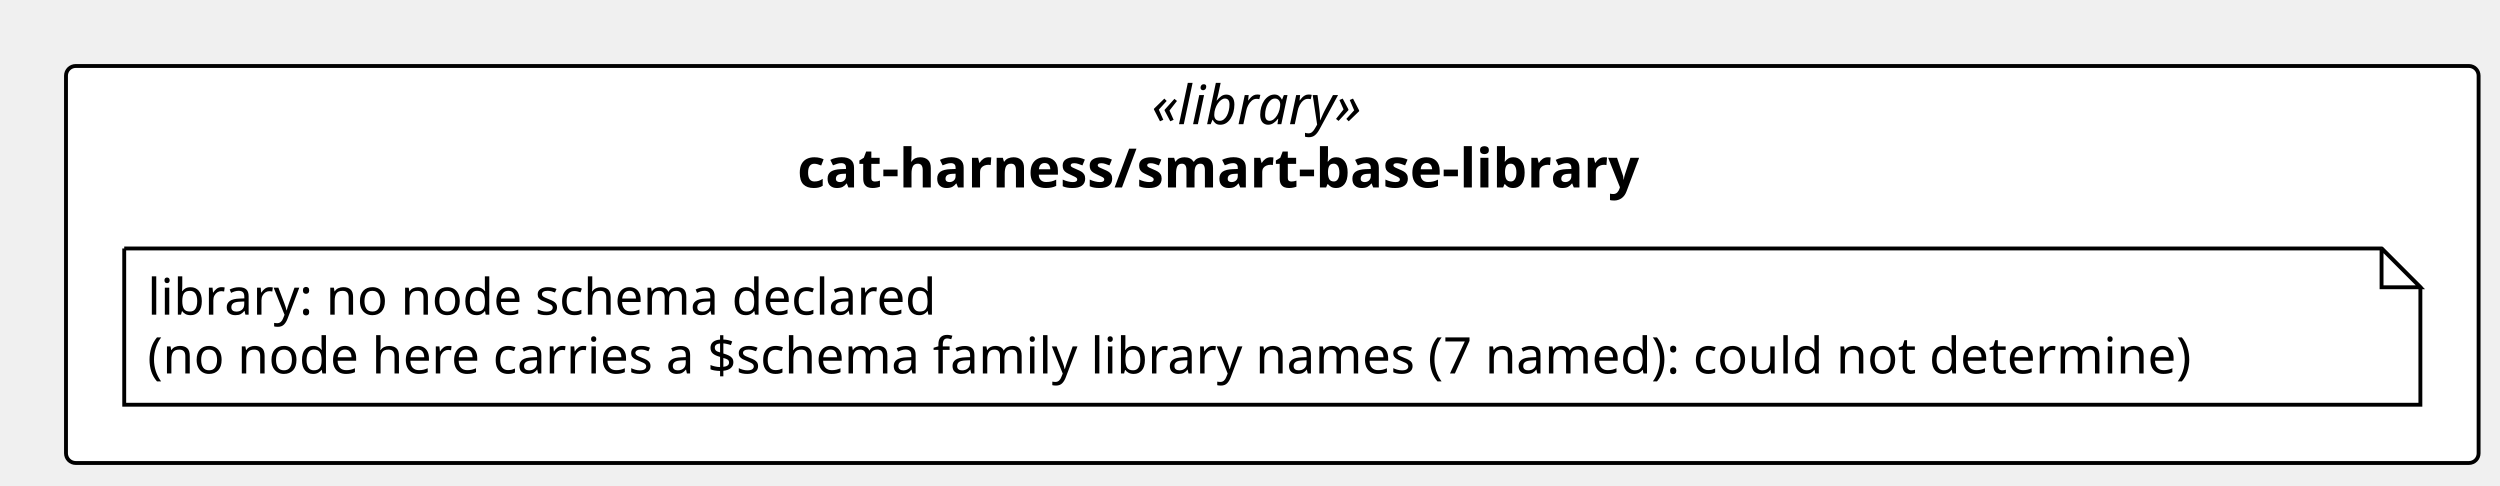
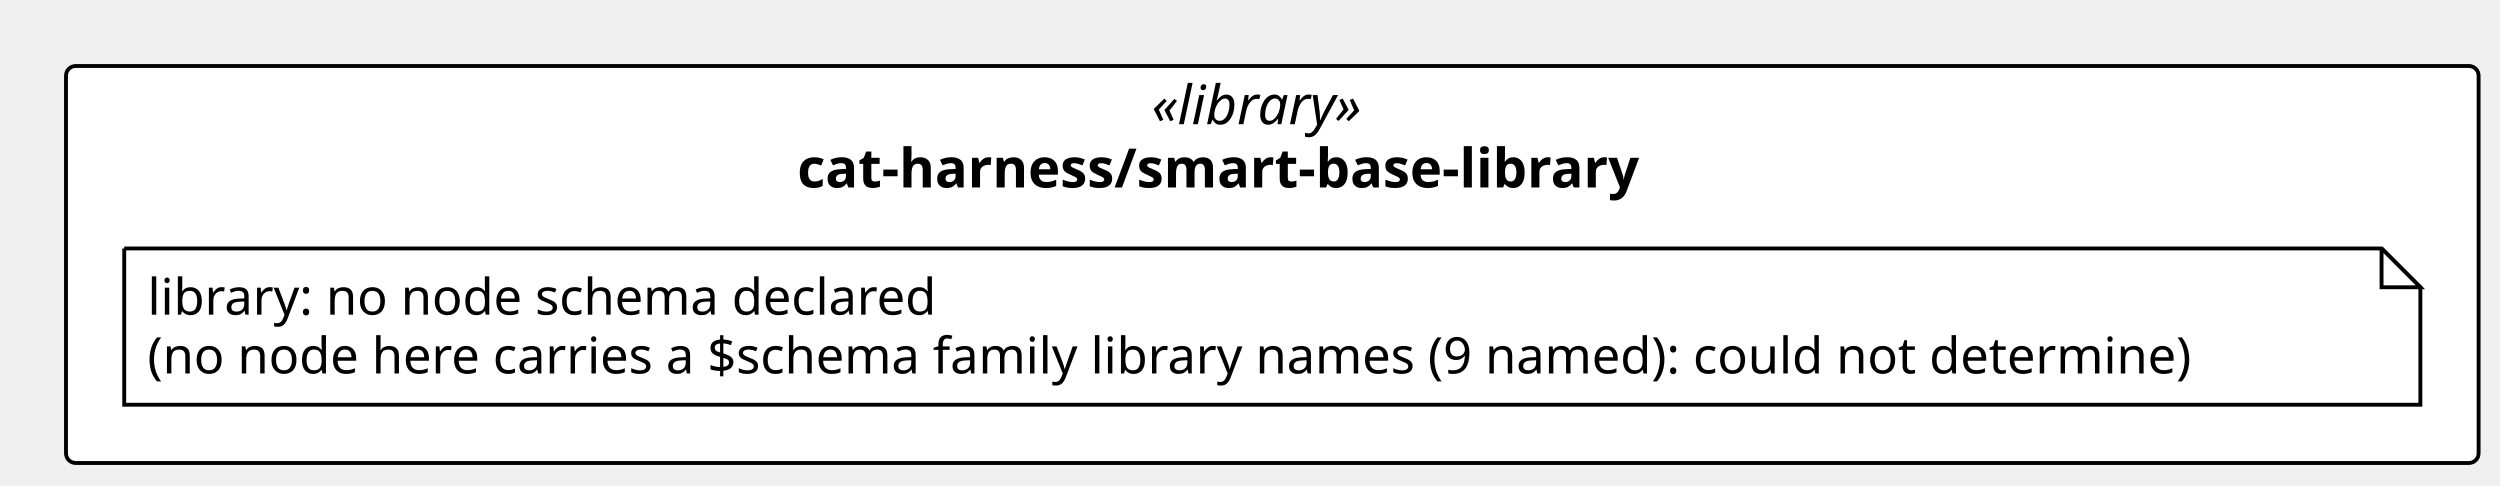
<svg xmlns="http://www.w3.org/2000/svg" contentStyleType="text/css" height="125px" preserveAspectRatio="none" style="width:644px;height:125px;background:#FFFFFF;" version="1.1" viewBox="0 0 644 125" width="644px" zoomAndPan="magnify">
  <defs />
  <g>
    <rect fill="#FFFFFF" height="102.266" rx="2.5" ry="2.5" style="stroke:#000000;stroke-width:1.0;" width="621.489" x="17" y="17" />
    <text fill="#000000" font-family="Verdana" font-size="14" font-style="italic" lengthAdjust="spacing" textLength="62.173" x="296.658" y="31.995">«library»</text>
    <text fill="#000000" font-family="Verdana" font-size="14" font-weight="bold" lengthAdjust="spacing" textLength="244.692" x="205.398" y="48.292">cat-harness/smart-base-library</text>
    <g id="elem_n_cat_harness_smart_base_library_library">
      <path d="M32,64 L32,104.266 L623.489,104.266 L623.489,74 L613.489,64 L32,64 " fill="#FFFFFF" style="stroke:#000000;stroke-width:1.0;" />
      <path d="M613.489,64 L613.489,74 L623.489,74 L613.489,64 " fill="#FFFFFF" style="stroke:#000000;stroke-width:1.0;" />
      <text fill="#000000" font-family="Verdana" font-size="13" lengthAdjust="spacing" textLength="218.727" x="38" y="81.067">library: no node schema declared</text>
-       <text fill="#000000" font-family="Verdana" font-size="13" lengthAdjust="spacing" textLength="570.489" x="38" y="96.2">(no node here carries a $schema family library names (7 named): could not determine)</text>
+       <text fill="#000000" font-family="Verdana" font-size="13" lengthAdjust="spacing" textLength="570.489" x="38" y="96.2">(no node here carries a $schema family library names (9 named): could not determine)</text>
    </g>
  </g>
</svg>
